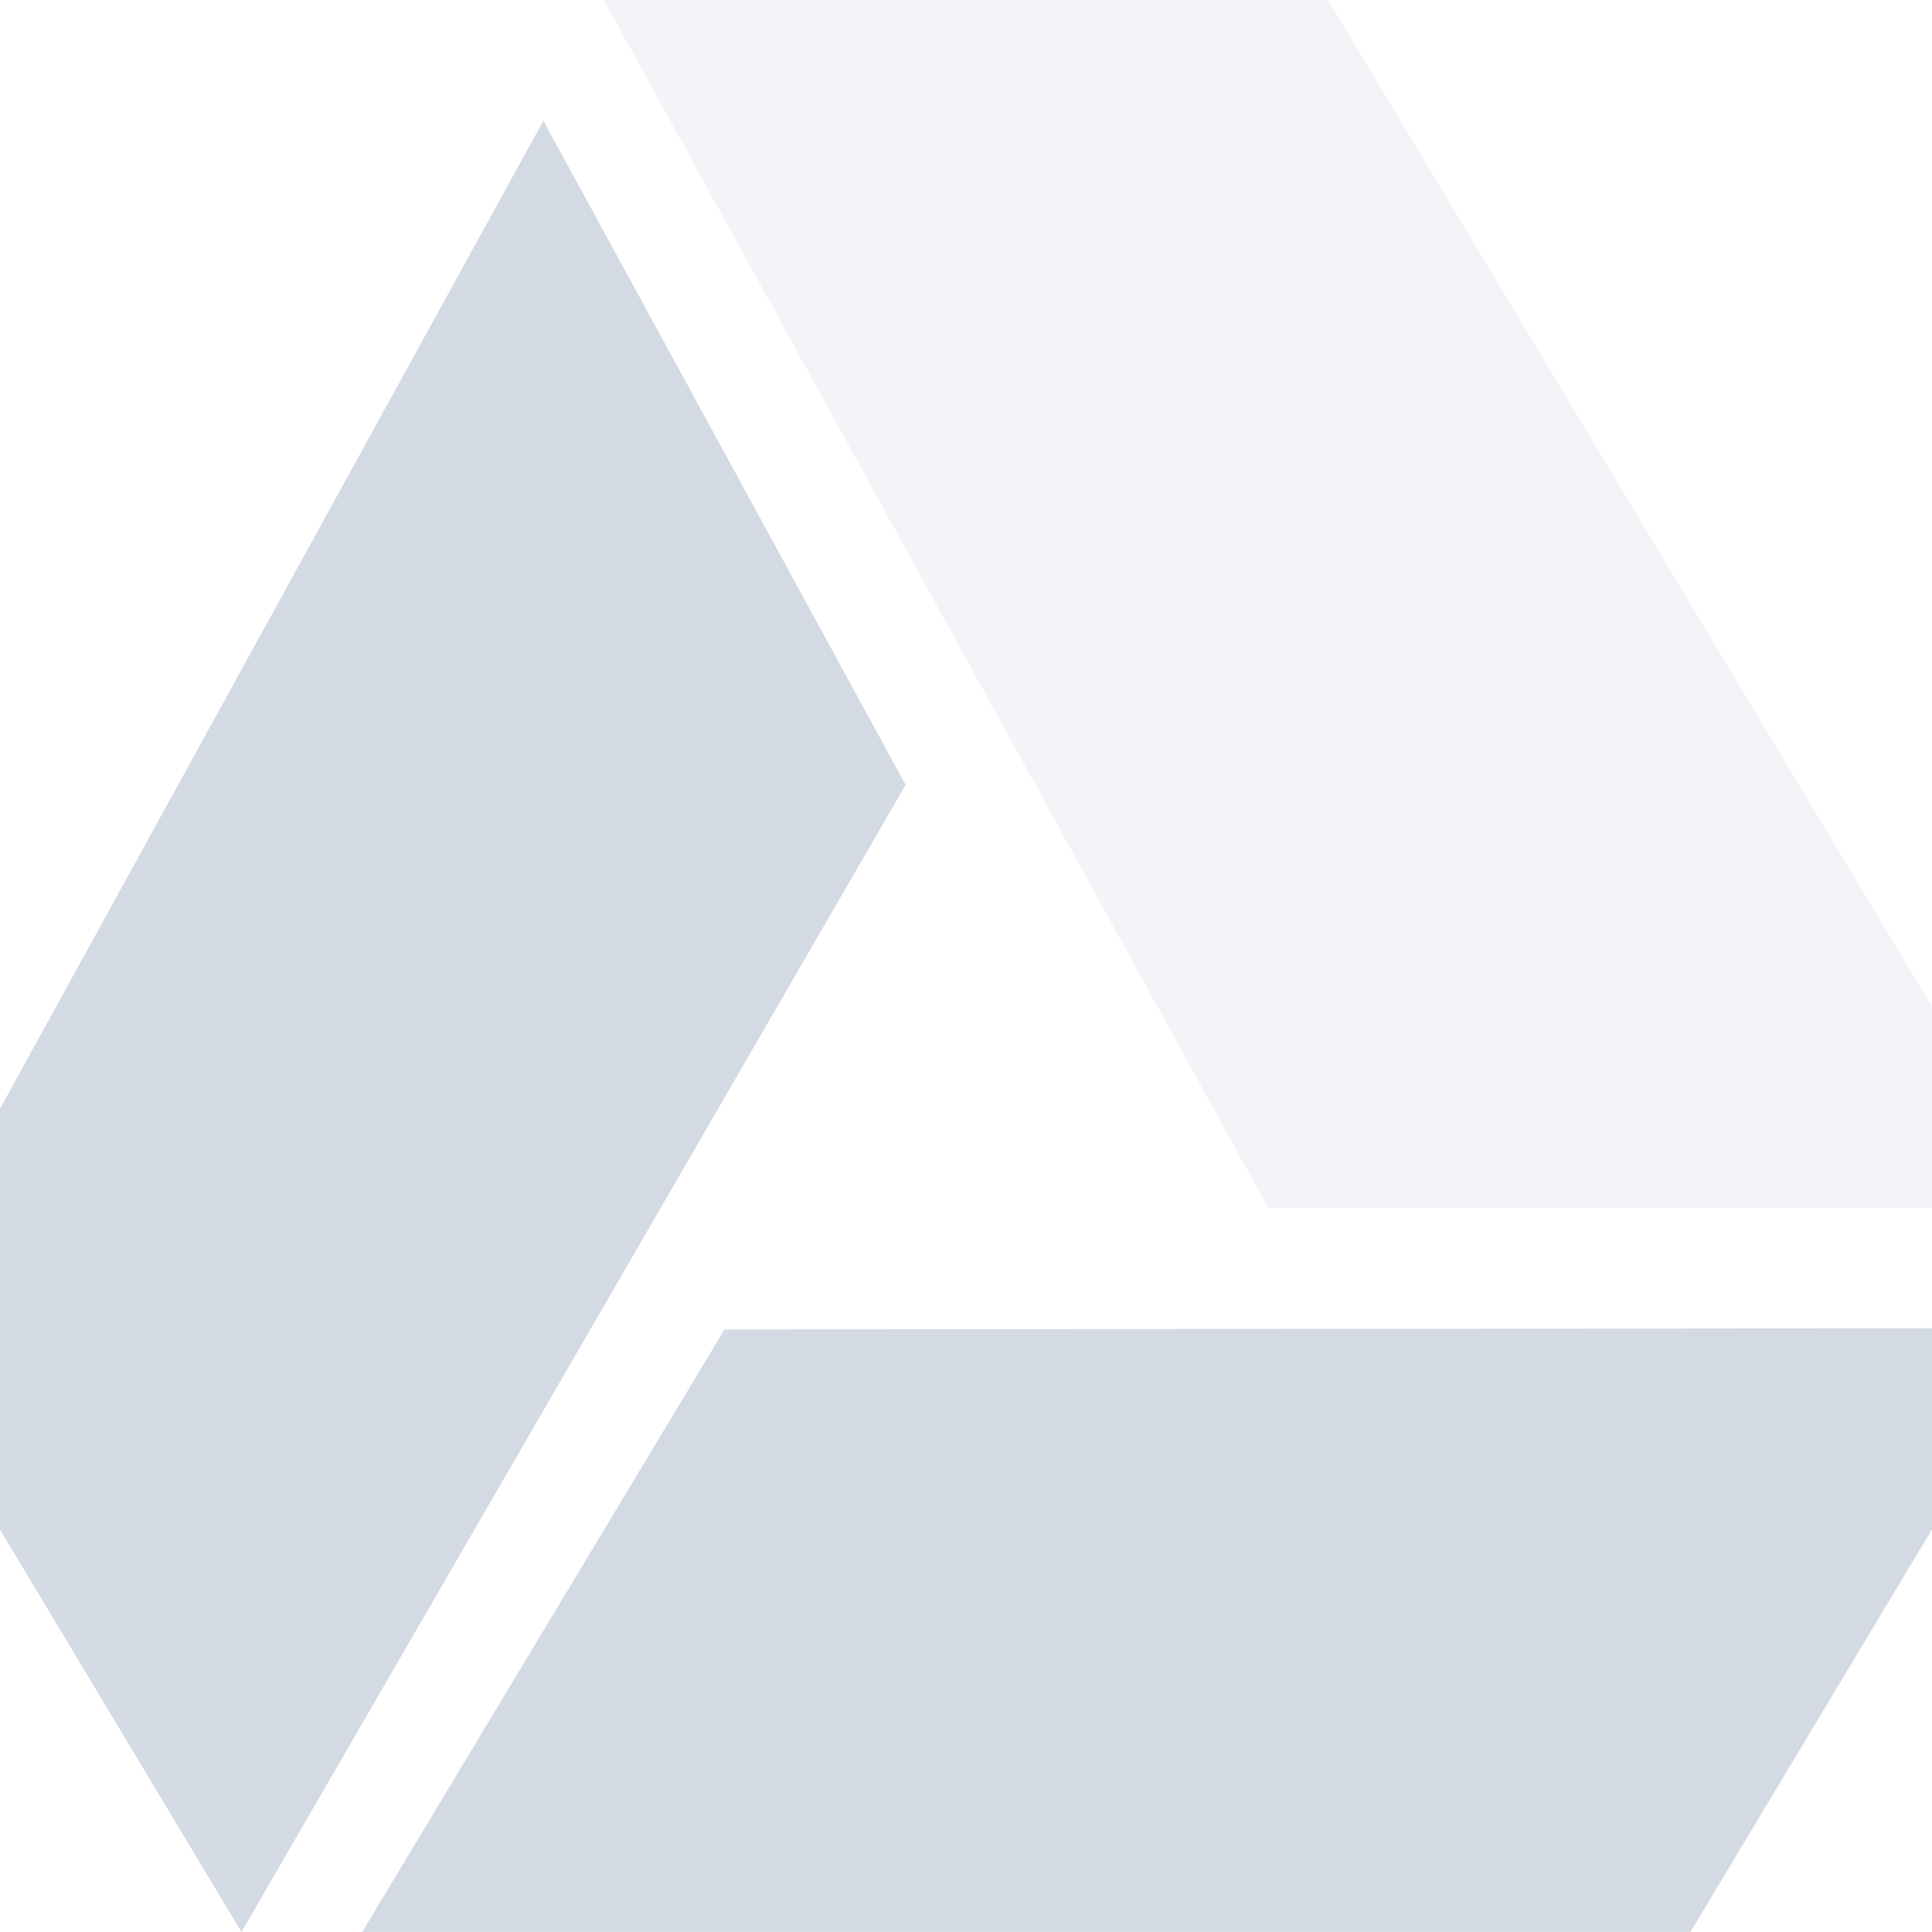
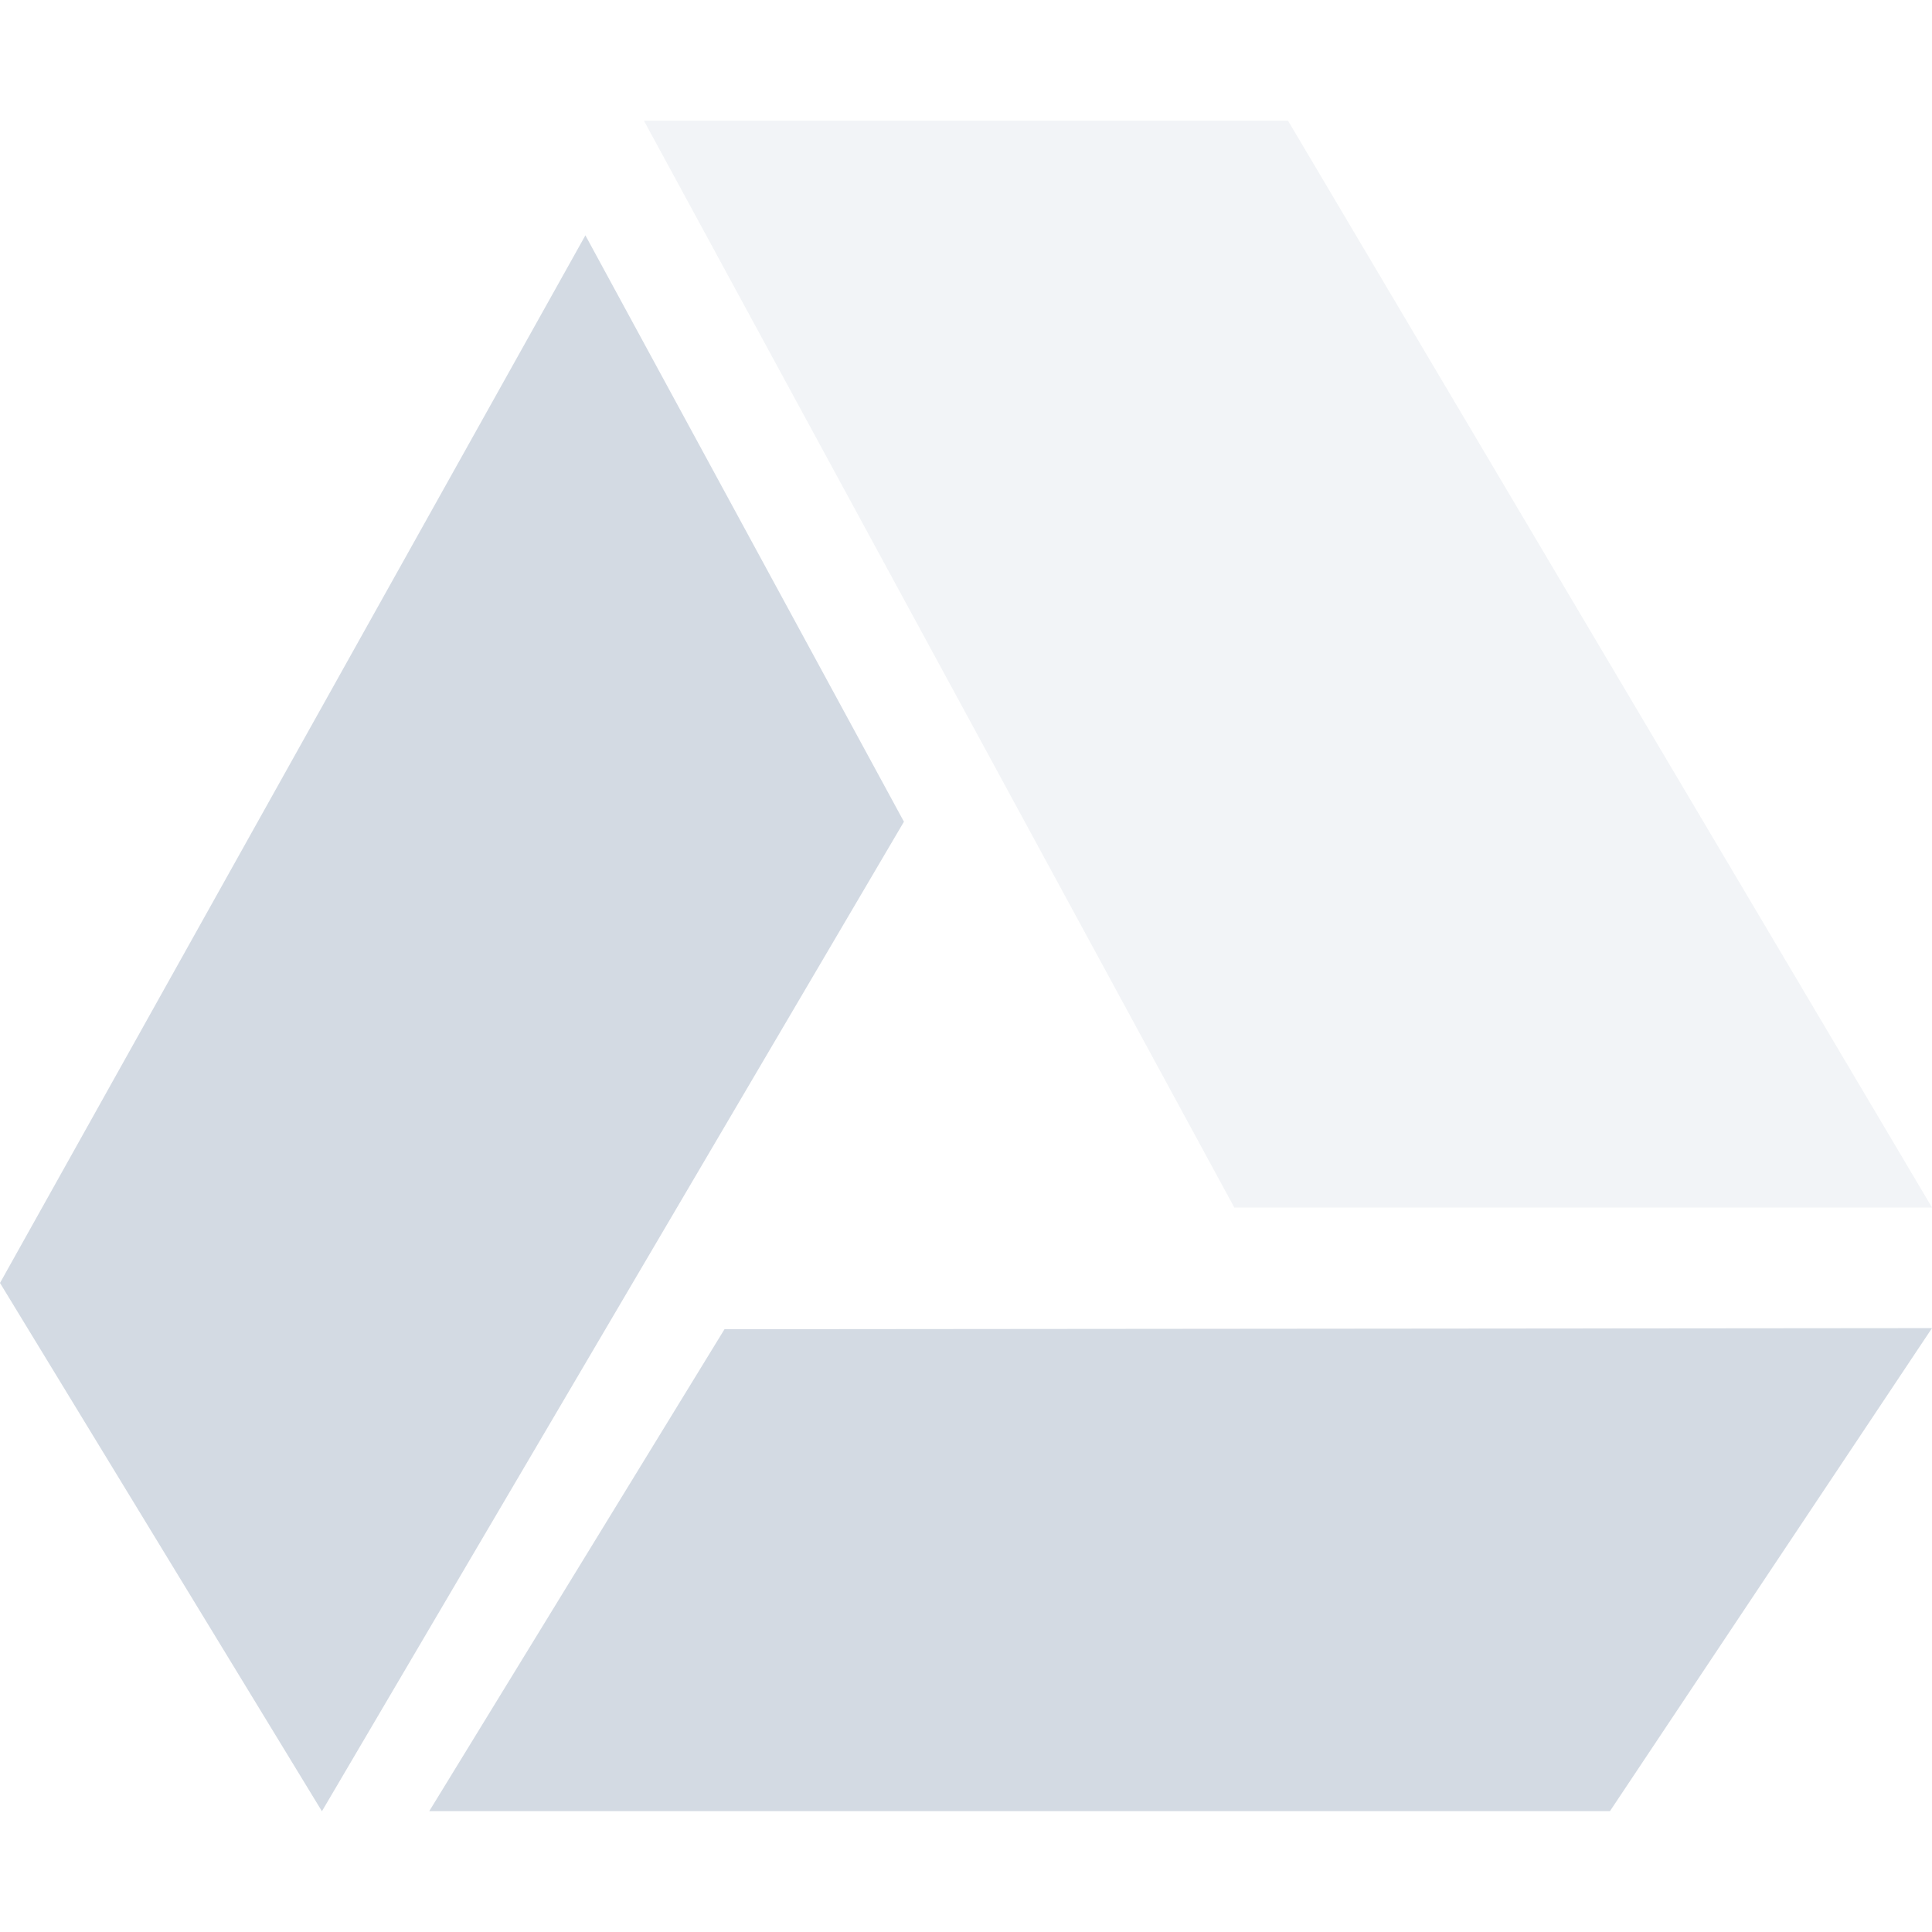
- <svg xmlns="http://www.w3.org/2000/svg" width="16" height="16" version="1.1">
-   <defs>
+ <svg xmlns="http://www.w3.org/2000/svg" width="16" height="16" version="1.1" id="svg2">
+   <defs id="defs4">
    <style id="current-color-scheme" type="text/css">
   .ColorScheme-Text { color:#d3dae3; } .ColorScheme-Highlight { color:#5294e2; }
  </style>
  </defs>
-   <g>
-     <path style="opacity:0.3;fill:currentColor" class="ColorScheme-Text" d="M 11,0 17,10 H 10.5 L 5,0 Z" />
-     <path style="fill:currentColor" class="ColorScheme-Text" d="M 6,11.01 17,10.999 14,15.999 H 3 Z" />
-     <path style="fill:currentColor" class="ColorScheme-Text" d="M -1,11 4.5,1 7.5,6.5 2,16 Z" />
-   </g>
+   <path id="path9" d="M 10.667,1 16,10 10.222,10 5.333,1 Z" class="ColorScheme-Text" style="color:#d3dae3;fill:currentColor;opacity:0.3" />
+   <path id="path11" d="m 6,11.008 10,-0.009 -2.667,4 -9.778,0 z" class="ColorScheme-Text" style="color:#d3dae3;fill:currentColor" />
+   <path style="color:#d3dae3;fill:currentColor" d="M 4.848 1.949 L 0 10.625 L 2.666 15 L 7.486 6.805 L 4.848 1.949 z " id="path13" />
</svg>
